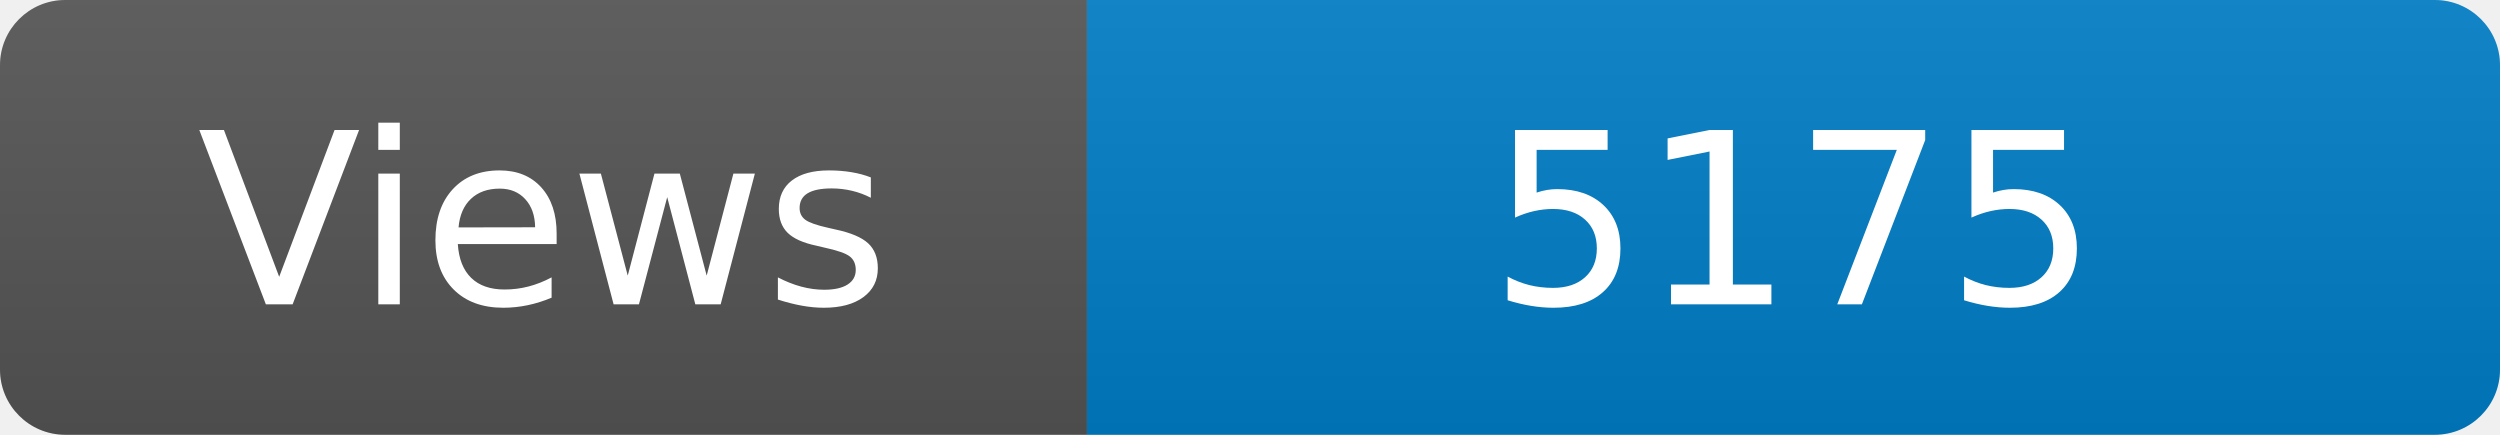
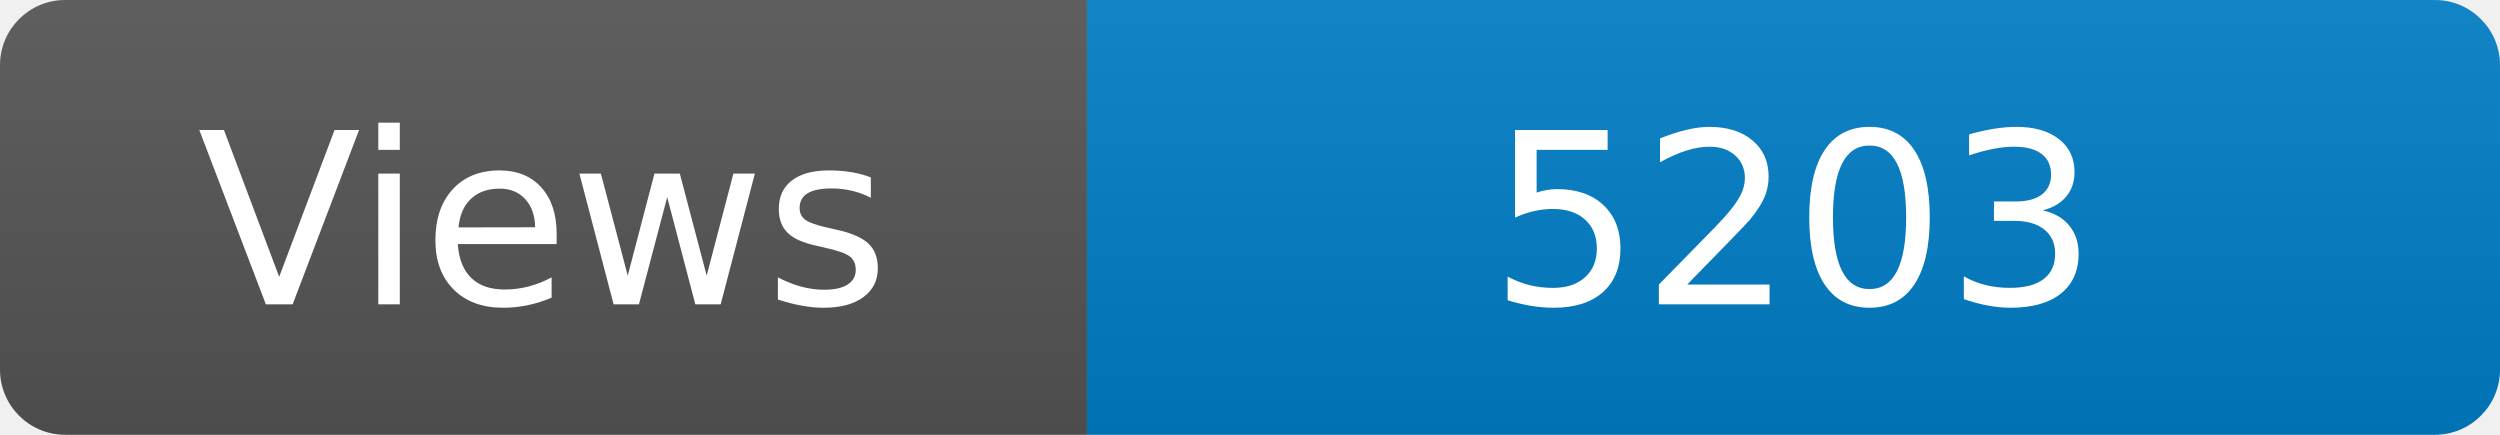
<svg xmlns="http://www.w3.org/2000/svg" width="115" height="20" role="img" aria-label="Maintained?: yes">
  <linearGradient id="s" x2="0" y2="100%">
    <stop offset="0" stop-color="#bbb" stop-opacity=".1" />
    <stop offset="1" stop-opacity=".1" />
  </linearGradient>
  <clipPath id="r">
    <rect width="115" height="20" rx="3" fill="#fff" />
  </clipPath>
  <g clip-path="url(#r)">
    <rect width="50" height="20" fill="#555" />
    <rect x="50" width="160" height="20" fill="#007ec6" />
    <rect width="115" height="20" fill="url(#s)" />
  </g>
  <g fill="#fff" text-anchor="middle" font-family="Verdana,Geneva,DejaVu Sans,sans-serif" font-size="110">
    <text x="250" y="140" transform="scale(.1)" fill="#fff">Views</text>
-     <text x="825" y="140" transform="scale(.1)" fill="#fff">5175</text>
+     <text x="825" y="140" transform="scale(.1)" fill="#fff">5203</text>
  </g>
</svg>
